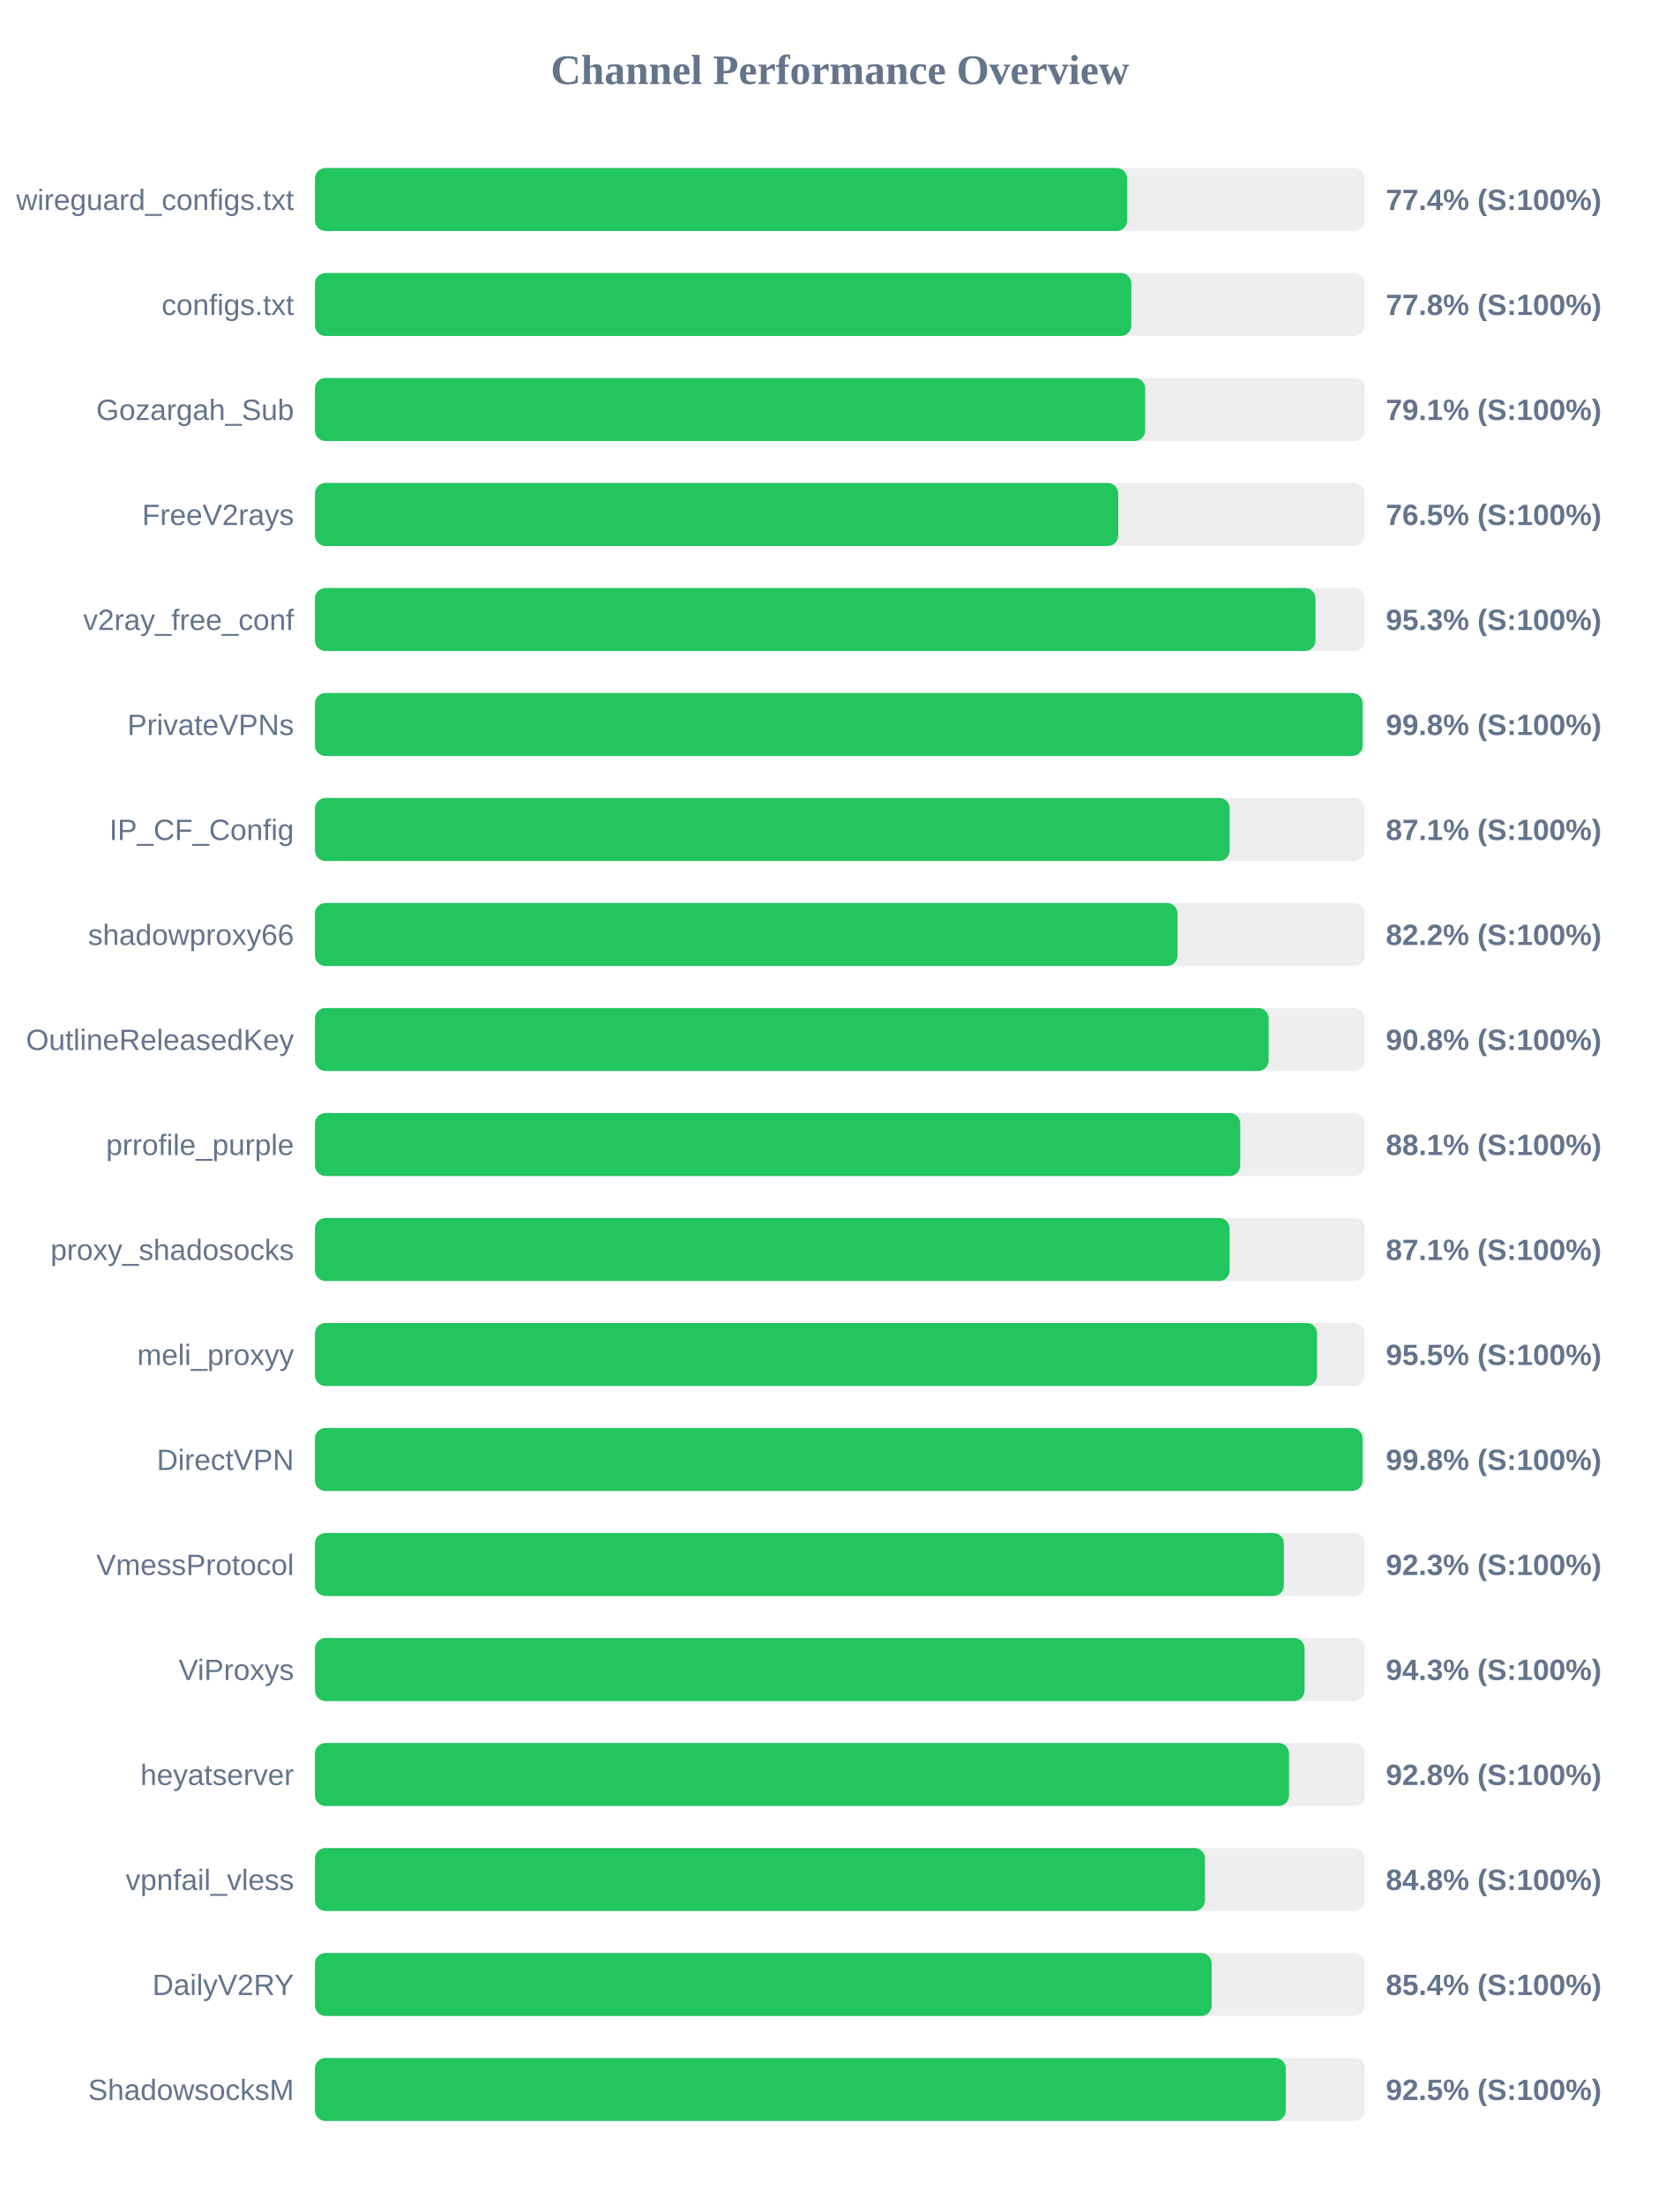
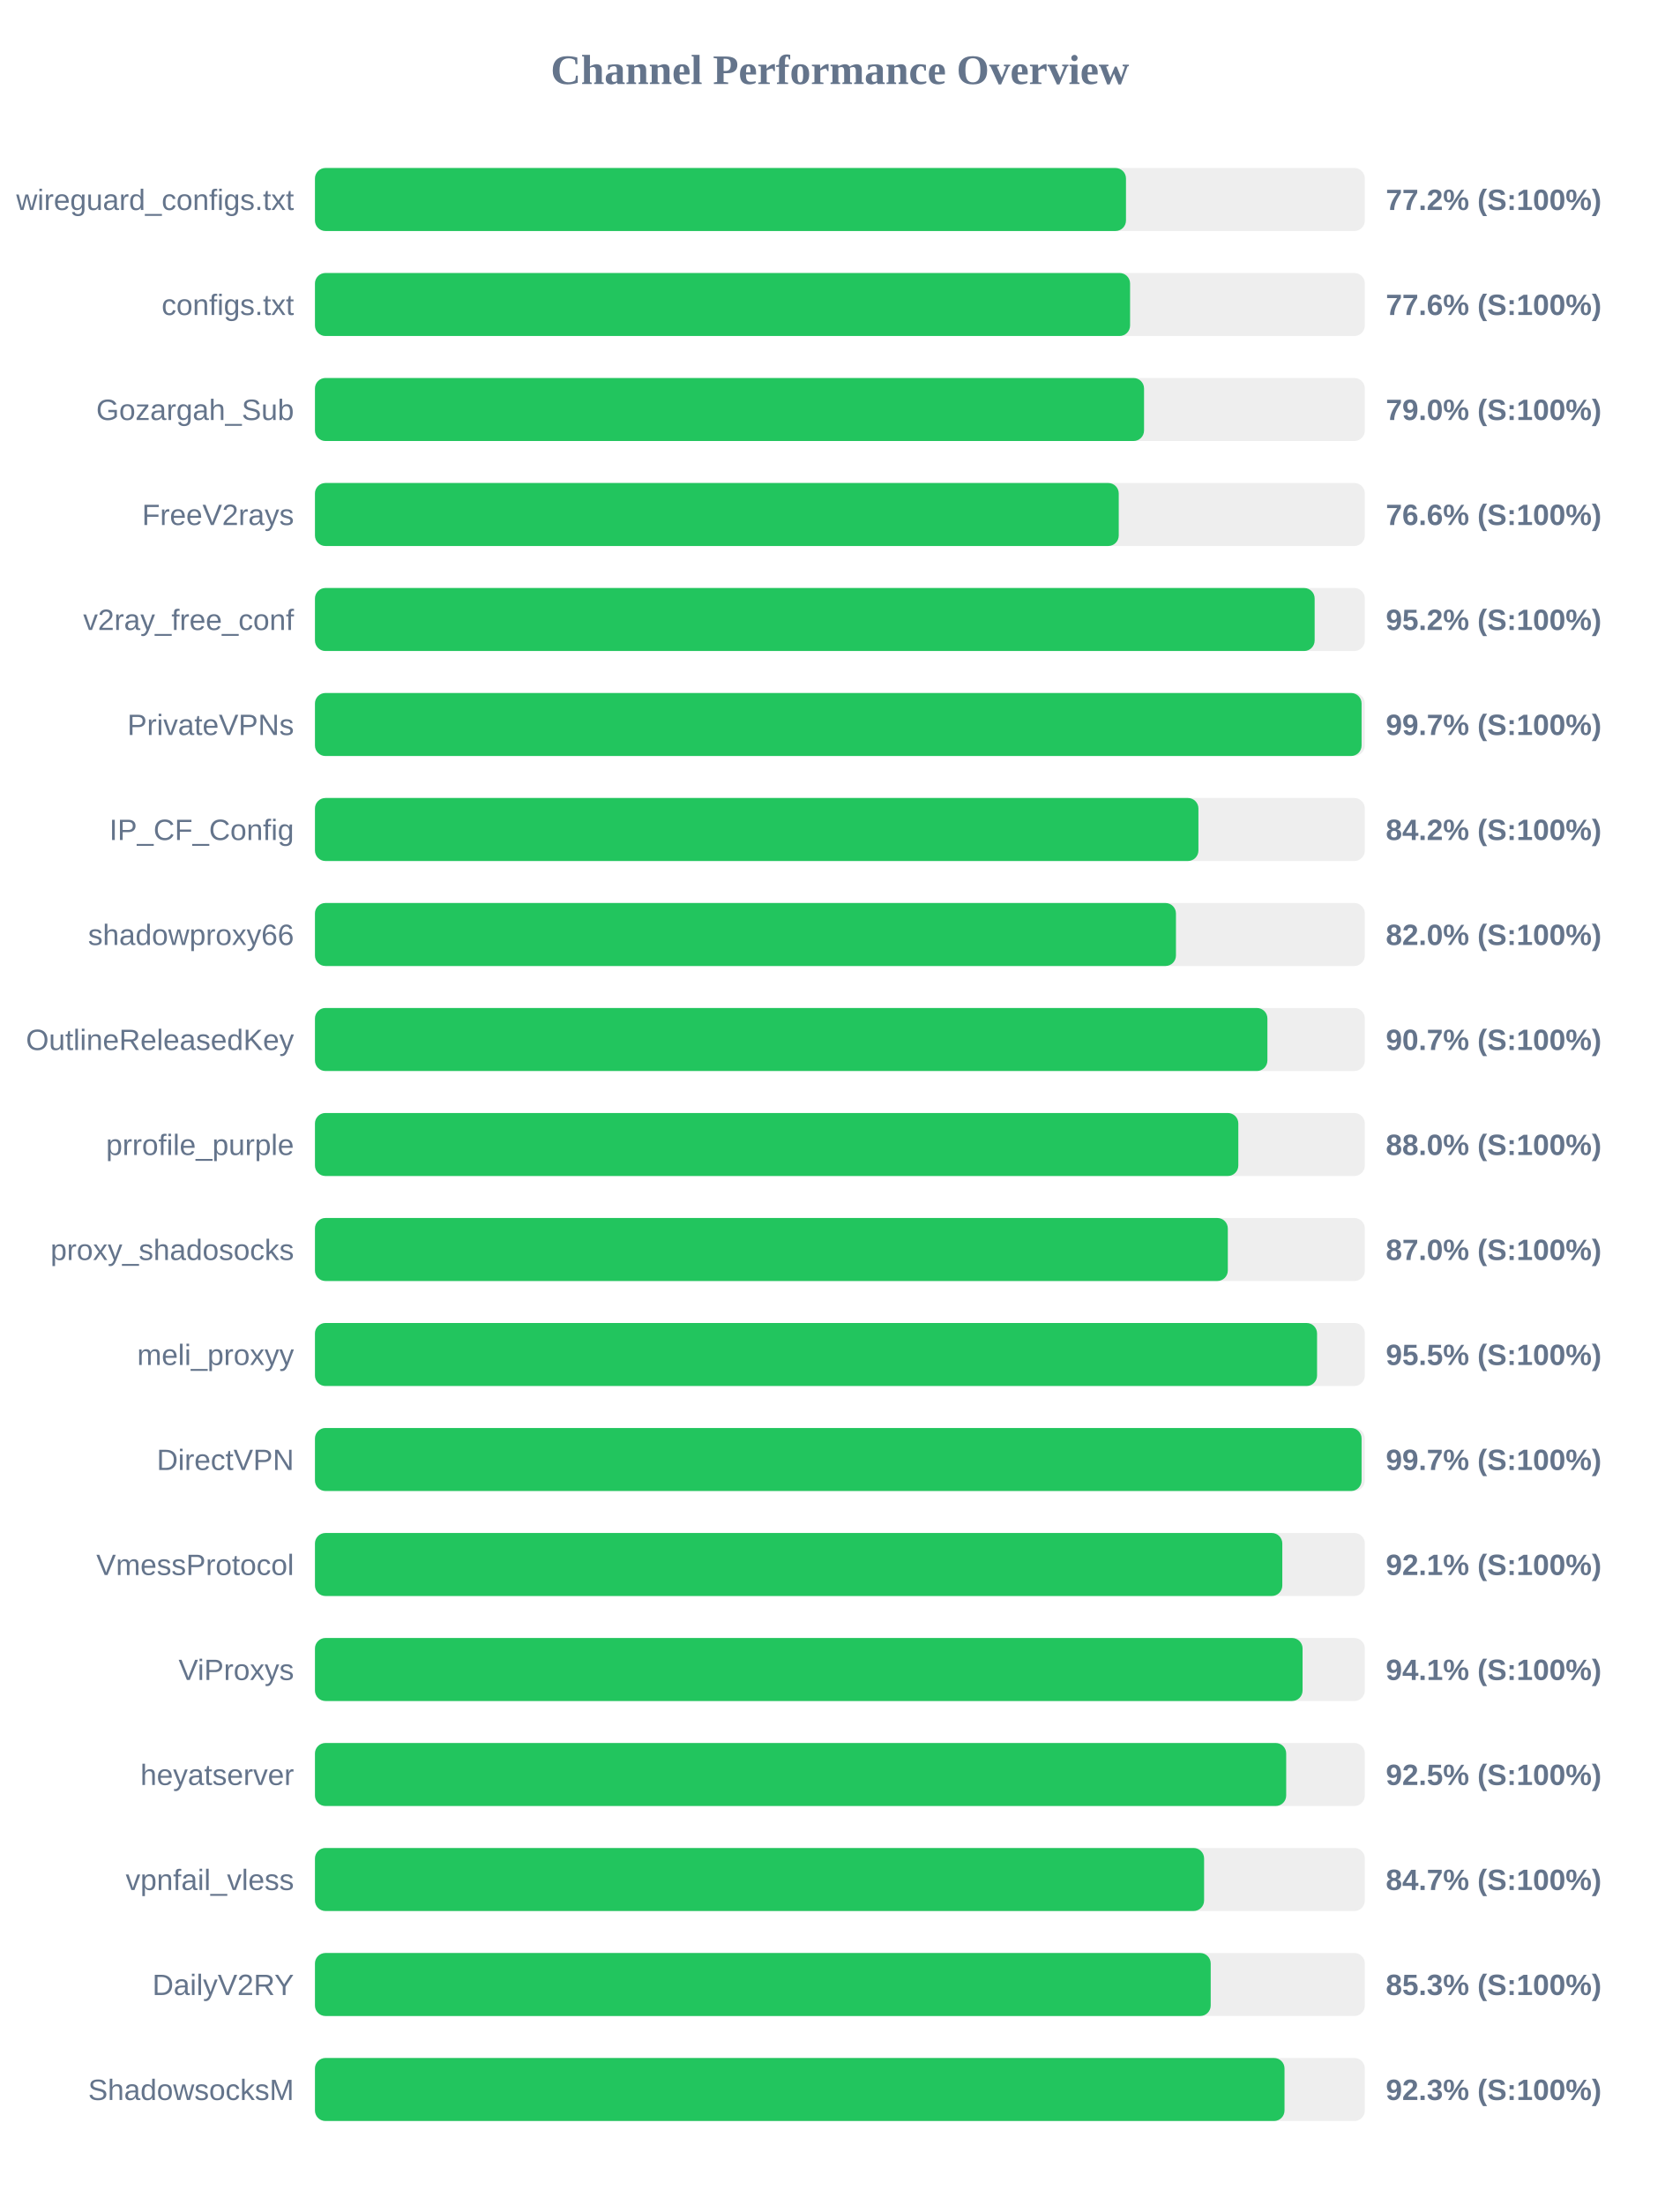
<svg xmlns="http://www.w3.org/2000/svg" width="800" height="1050" version="1.1">
  <style>
        .row { font: 14px Arial; fill: #64748b; }
        .score { font: bold 14px Arial; fill: #64748b; }
    </style>
  <text x="400" y="40" text-anchor="middle" font-size="20px" font-weight="bold" fill="#64748b">Channel Performance Overview</text>
  <rect x="150" y="80" width="500" height="30" fill="#eee" rx="5" />
-   <rect x="150" y="80" width="386.8" height="30" fill="#22c55e" rx="5" />
+   <rect x="150" y="80" width="386.25" height="30" fill="#22c55e" rx="5" />
  <text x="140" y="100" text-anchor="end" class="row">wireguard_configs.txt</text>
-   <text x="660" y="100" text-anchor="start" class="score">77.4% (S:100%)</text>
+   <text x="660" y="100" text-anchor="start" class="score">77.2% (S:100%)</text>
  <rect x="150" y="130" width="500" height="30" fill="#eee" rx="5" />
-   <rect x="150" y="130" width="388.8" height="30" fill="#22c55e" rx="5" />
+   <rect x="150" y="130" width="388.2" height="30" fill="#22c55e" rx="5" />
  <text x="140" y="150" text-anchor="end" class="row">configs.txt</text>
-   <text x="660" y="150" text-anchor="start" class="score">77.8% (S:100%)</text>
+   <text x="660" y="150" text-anchor="start" class="score">77.6% (S:100%)</text>
  <rect x="150" y="180" width="500" height="30" fill="#eee" rx="5" />
-   <rect x="150" y="180" width="395.4" height="30" fill="#22c55e" rx="5" />
+   <rect x="150" y="180" width="394.85" height="30" fill="#22c55e" rx="5" />
  <text x="140" y="200" text-anchor="end" class="row">Gozargah_Sub</text>
-   <text x="660" y="200" text-anchor="start" class="score">79.1% (S:100%)</text>
+   <text x="660" y="200" text-anchor="start" class="score">79.0% (S:100%)</text>
  <rect x="150" y="230" width="500" height="30" fill="#eee" rx="5" />
-   <rect x="150" y="230" width="382.55" height="30" fill="#22c55e" rx="5" />
+   <rect x="150" y="230" width="382.8" height="30" fill="#22c55e" rx="5" />
  <text x="140" y="250" text-anchor="end" class="row">FreeV2rays</text>
-   <text x="660" y="250" text-anchor="start" class="score">76.5% (S:100%)</text>
+   <text x="660" y="250" text-anchor="start" class="score">76.6% (S:100%)</text>
  <rect x="150" y="280" width="500" height="30" fill="#eee" rx="5" />
-   <rect x="150" y="280" width="476.5" height="30" fill="#22c55e" rx="5" />
+   <rect x="150" y="280" width="476.1" height="30" fill="#22c55e" rx="5" />
  <text x="140" y="300" text-anchor="end" class="row">v2ray_free_conf</text>
-   <text x="660" y="300" text-anchor="start" class="score">95.3% (S:100%)</text>
+   <text x="660" y="300" text-anchor="start" class="score">95.2% (S:100%)</text>
  <rect x="150" y="330" width="500" height="30" fill="#eee" rx="5" />
-   <rect x="150" y="330" width="498.95" height="30" fill="#22c55e" rx="5" />
+   <rect x="150" y="330" width="498.45" height="30" fill="#22c55e" rx="5" />
  <text x="140" y="350" text-anchor="end" class="row">PrivateVPNs</text>
-   <text x="660" y="350" text-anchor="start" class="score">99.8% (S:100%)</text>
+   <text x="660" y="350" text-anchor="start" class="score">99.7% (S:100%)</text>
  <rect x="150" y="380" width="500" height="30" fill="#eee" rx="5" />
-   <rect x="150" y="380" width="435.65" height="30" fill="#22c55e" rx="5" />
+   <rect x="150" y="380" width="420.75" height="30" fill="#22c55e" rx="5" />
  <text x="140" y="400" text-anchor="end" class="row">IP_CF_Config</text>
-   <text x="660" y="400" text-anchor="start" class="score">87.1% (S:100%)</text>
+   <text x="660" y="400" text-anchor="start" class="score">84.2% (S:100%)</text>
  <rect x="150" y="430" width="500" height="30" fill="#eee" rx="5" />
-   <rect x="150" y="430" width="410.8" height="30" fill="#22c55e" rx="5" />
+   <rect x="150" y="430" width="410.05" height="30" fill="#22c55e" rx="5" />
  <text x="140" y="450" text-anchor="end" class="row">shadowproxy66</text>
-   <text x="660" y="450" text-anchor="start" class="score">82.2% (S:100%)</text>
+   <text x="660" y="450" text-anchor="start" class="score">82.0% (S:100%)</text>
  <rect x="150" y="480" width="500" height="30" fill="#eee" rx="5" />
-   <rect x="150" y="480" width="454.2" height="30" fill="#22c55e" rx="5" />
+   <rect x="150" y="480" width="453.6" height="30" fill="#22c55e" rx="5" />
  <text x="140" y="500" text-anchor="end" class="row">OutlineReleasedKey</text>
-   <text x="660" y="500" text-anchor="start" class="score">90.8% (S:100%)</text>
+   <text x="660" y="500" text-anchor="start" class="score">90.7% (S:100%)</text>
  <rect x="150" y="530" width="500" height="30" fill="#eee" rx="5" />
-   <rect x="150" y="530" width="440.65" height="30" fill="#22c55e" rx="5" />
+   <rect x="150" y="530" width="439.75" height="30" fill="#22c55e" rx="5" />
  <text x="140" y="550" text-anchor="end" class="row">prrofile_purple</text>
-   <text x="660" y="550" text-anchor="start" class="score">88.1% (S:100%)</text>
+   <text x="660" y="550" text-anchor="start" class="score">88.0% (S:100%)</text>
  <rect x="150" y="580" width="500" height="30" fill="#eee" rx="5" />
-   <rect x="150" y="580" width="435.6" height="30" fill="#22c55e" rx="5" />
+   <rect x="150" y="580" width="434.75" height="30" fill="#22c55e" rx="5" />
  <text x="140" y="600" text-anchor="end" class="row">proxy_shadosocks</text>
-   <text x="660" y="600" text-anchor="start" class="score">87.1% (S:100%)</text>
+   <text x="660" y="600" text-anchor="start" class="score">87.0% (S:100%)</text>
  <rect x="150" y="630" width="500" height="30" fill="#eee" rx="5" />
  <rect x="150" y="630" width="477.25" height="30" fill="#22c55e" rx="5" />
  <text x="140" y="650" text-anchor="end" class="row">meli_proxyy</text>
  <text x="660" y="650" text-anchor="start" class="score">95.5% (S:100%)</text>
  <rect x="150" y="680" width="500" height="30" fill="#eee" rx="5" />
-   <rect x="150" y="680" width="498.95" height="30" fill="#22c55e" rx="5" />
+   <rect x="150" y="680" width="498.45" height="30" fill="#22c55e" rx="5" />
  <text x="140" y="700" text-anchor="end" class="row">DirectVPN</text>
-   <text x="660" y="700" text-anchor="start" class="score">99.8% (S:100%)</text>
+   <text x="660" y="700" text-anchor="start" class="score">99.7% (S:100%)</text>
  <rect x="150" y="730" width="500" height="30" fill="#eee" rx="5" />
-   <rect x="150" y="730" width="461.45" height="30" fill="#22c55e" rx="5" />
+   <rect x="150" y="730" width="460.7" height="30" fill="#22c55e" rx="5" />
  <text x="140" y="750" text-anchor="end" class="row">VmessProtocol</text>
-   <text x="660" y="750" text-anchor="start" class="score">92.3% (S:100%)</text>
+   <text x="660" y="750" text-anchor="start" class="score">92.1% (S:100%)</text>
  <rect x="150" y="780" width="500" height="30" fill="#eee" rx="5" />
-   <rect x="150" y="780" width="471.3" height="30" fill="#22c55e" rx="5" />
+   <rect x="150" y="780" width="470.35" height="30" fill="#22c55e" rx="5" />
  <text x="140" y="800" text-anchor="end" class="row">ViProxys</text>
-   <text x="660" y="800" text-anchor="start" class="score">94.3% (S:100%)</text>
+   <text x="660" y="800" text-anchor="start" class="score">94.1% (S:100%)</text>
  <rect x="150" y="830" width="500" height="30" fill="#eee" rx="5" />
-   <rect x="150" y="830" width="463.9" height="30" fill="#22c55e" rx="5" />
+   <rect x="150" y="830" width="462.55" height="30" fill="#22c55e" rx="5" />
  <text x="140" y="850" text-anchor="end" class="row">heyatserver</text>
-   <text x="660" y="850" text-anchor="start" class="score">92.8% (S:100%)</text>
+   <text x="660" y="850" text-anchor="start" class="score">92.5% (S:100%)</text>
  <rect x="150" y="880" width="500" height="30" fill="#eee" rx="5" />
-   <rect x="150" y="880" width="423.85" height="30" fill="#22c55e" rx="5" />
+   <rect x="150" y="880" width="423.45" height="30" fill="#22c55e" rx="5" />
  <text x="140" y="900" text-anchor="end" class="row">vpnfail_vless</text>
-   <text x="660" y="900" text-anchor="start" class="score">84.8% (S:100%)</text>
+   <text x="660" y="900" text-anchor="start" class="score">84.7% (S:100%)</text>
  <rect x="150" y="930" width="500" height="30" fill="#eee" rx="5" />
-   <rect x="150" y="930" width="427.05" height="30" fill="#22c55e" rx="5" />
+   <rect x="150" y="930" width="426.6" height="30" fill="#22c55e" rx="5" />
  <text x="140" y="950" text-anchor="end" class="row">DailyV2RY</text>
-   <text x="660" y="950" text-anchor="start" class="score">85.4% (S:100%)</text>
+   <text x="660" y="950" text-anchor="start" class="score">85.3% (S:100%)</text>
  <rect x="150" y="980" width="500" height="30" fill="#eee" rx="5" />
-   <rect x="150" y="980" width="462.35" height="30" fill="#22c55e" rx="5" />
+   <rect x="150" y="980" width="461.75" height="30" fill="#22c55e" rx="5" />
  <text x="140" y="1000" text-anchor="end" class="row">ShadowsocksM</text>
-   <text x="660" y="1000" text-anchor="start" class="score">92.5% (S:100%)</text>
+   <text x="660" y="1000" text-anchor="start" class="score">92.3% (S:100%)</text>
</svg>
